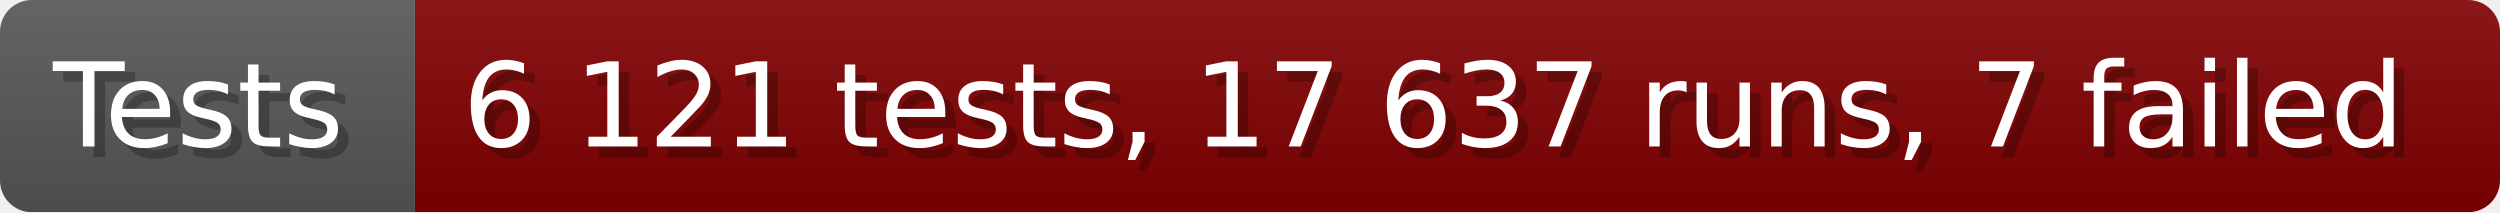
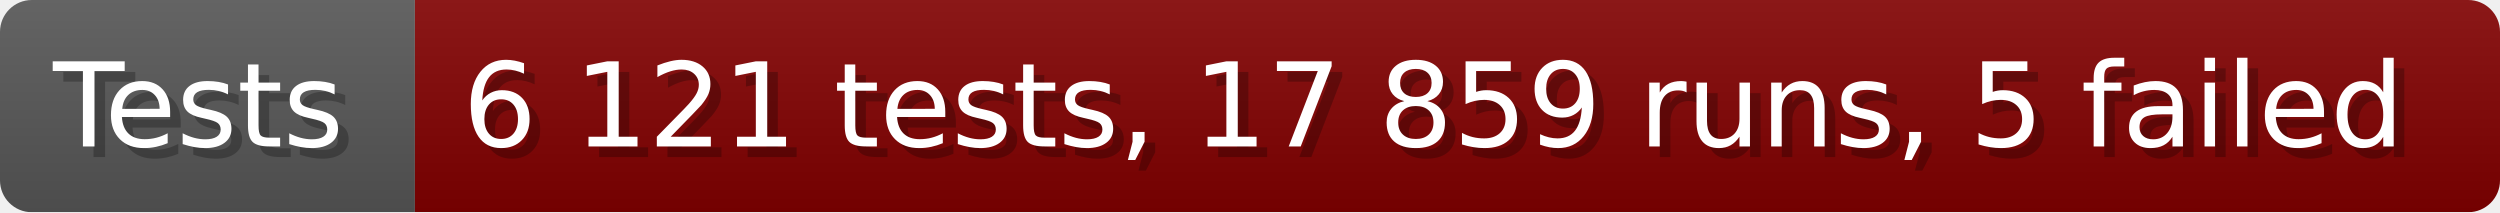
- <svg xmlns="http://www.w3.org/2000/svg" width="235.6" height="20" viewBox="0 0 2356 200" role="img" aria-label="Tests: 6 121 tests, 17 637 runs, 7 failed">
+ <svg xmlns="http://www.w3.org/2000/svg" width="235.6" height="20" viewBox="0 0 2356 200" role="img" aria-label="Tests: 6 121 tests, 17 859 runs, 5 failed">
  <linearGradient id="a" x2="0" y2="100%">
    <stop offset="0" stop-opacity=".1" stop-color="#EEE" />
    <stop offset="1" stop-opacity=".1" />
  </linearGradient>
  <mask id="m">
    <rect width="2356" height="200" rx="30" fill="#FFF" />
  </mask>
  <g mask="url(#m)">
    <rect width="391" height="200" fill="#555" />
    <rect width="1965" height="200" fill="#800000" x="391" />
    <rect width="2356" height="200" fill="url(#a)" />
  </g>
  <g aria-hidden="true" fill="#fff" text-anchor="start" font-family="Verdana,DejaVu Sans,sans-serif" font-size="110">
    <text x="60" y="148" textLength="291" fill="#000" opacity="0.25">Tests</text>
    <text x="50" y="138" textLength="291">Tests</text>
-     <text x="446" y="148" textLength="1865" fill="#000" opacity="0.25">6 121 tests, 17 637 runs, 7 failed</text>
-     <text x="436" y="138" textLength="1865">6 121 tests, 17 637 runs, 7 failed</text>
+     <text x="446" y="148" textLength="1865" fill="#000" opacity="0.25">6 121 tests, 17 859 runs, 5 failed</text>
+     <text x="436" y="138" textLength="1865">6 121 tests, 17 859 runs, 5 failed</text>
  </g>
</svg>
